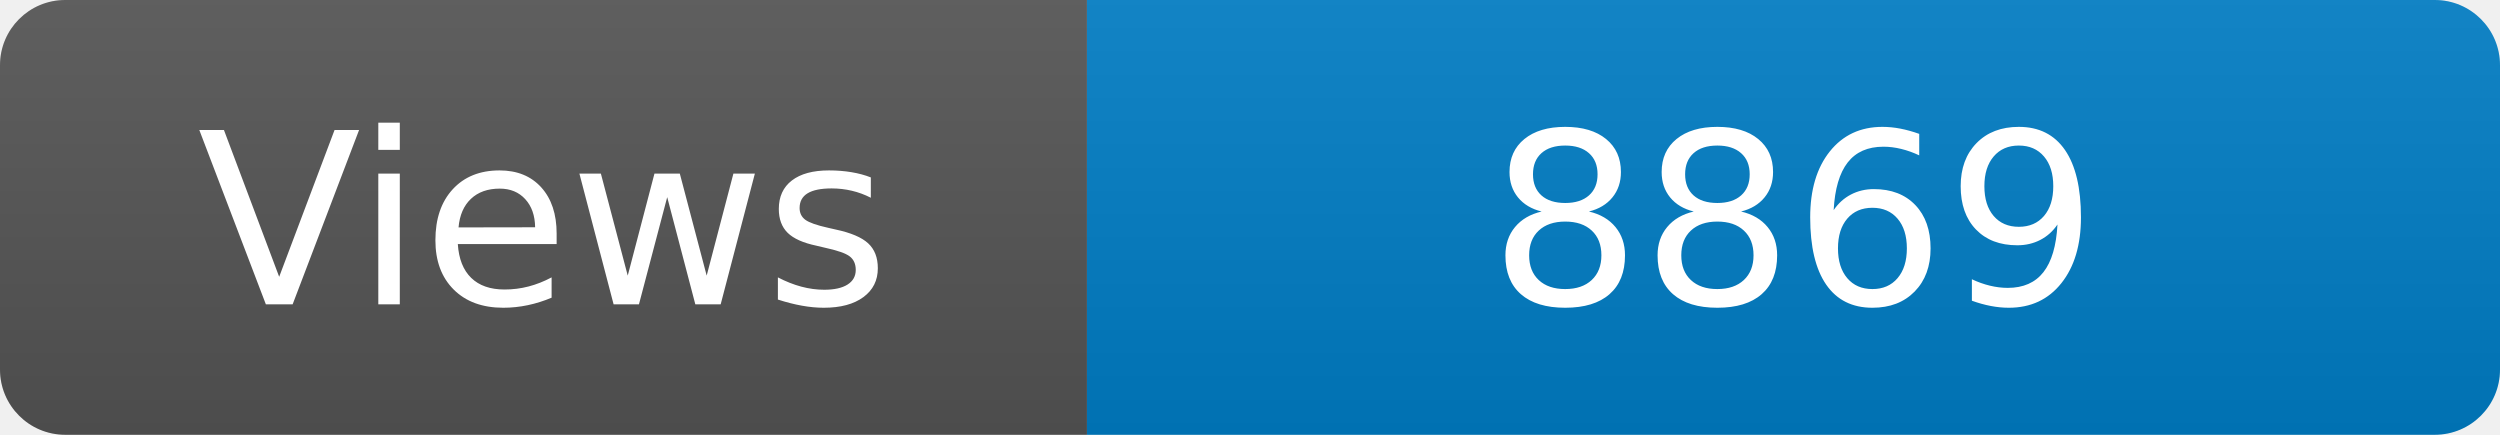
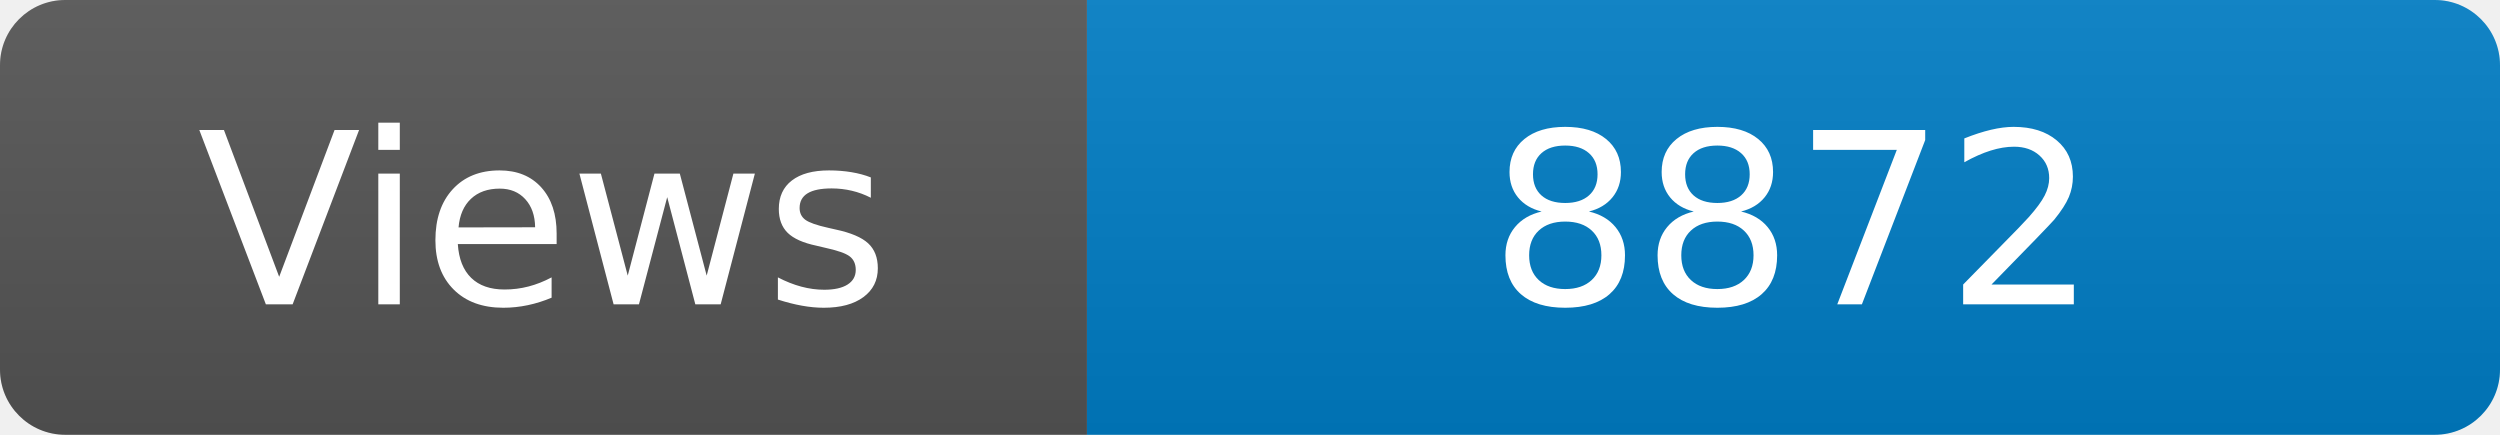
<svg xmlns="http://www.w3.org/2000/svg" width="115" height="20" role="img" aria-label="Maintained?: yes">
  <linearGradient id="s" x2="0" y2="100%">
    <stop offset="0" stop-color="#bbb" stop-opacity=".1" />
    <stop offset="1" stop-opacity=".1" />
  </linearGradient>
  <clipPath id="r">
    <rect width="115" height="20" rx="3" fill="#fff" />
  </clipPath>
  <g clip-path="url(#r)">
    <rect width="50" height="20" fill="#555" />
    <rect x="50" width="160" height="20" fill="#007ec6" />
    <rect width="115" height="20" fill="url(#s)" />
  </g>
  <g fill="#fff" text-anchor="middle" font-family="Verdana,Geneva,DejaVu Sans,sans-serif" font-size="110">
    <text x="250" y="140" transform="scale(.1)" fill="#fff">Views</text>
-     <text x="825" y="140" transform="scale(.1)" fill="#fff">8869</text>
+     <text x="825" y="140" transform="scale(.1)" fill="#fff">8872</text>
  </g>
</svg>
